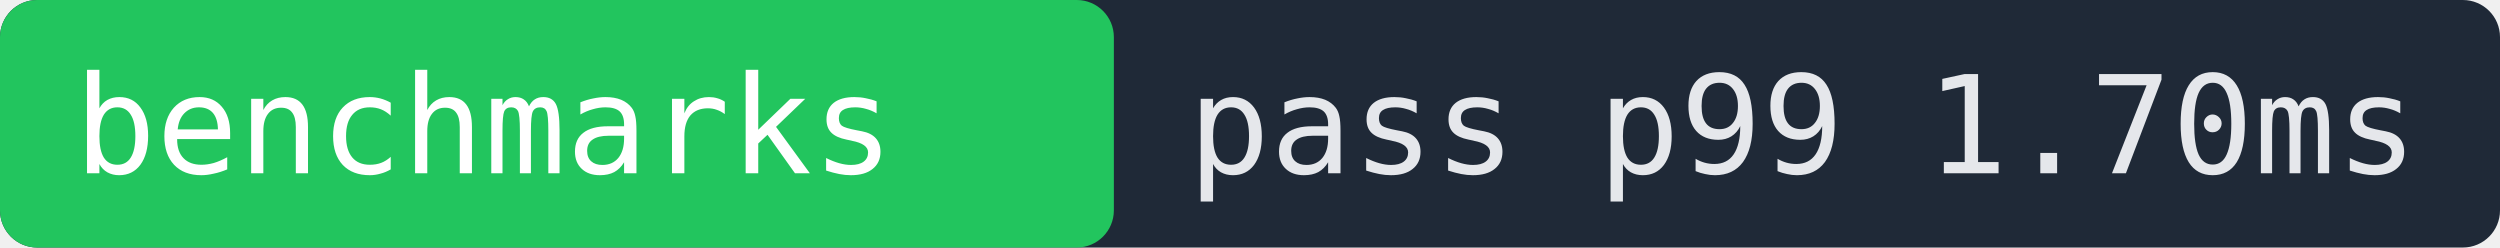
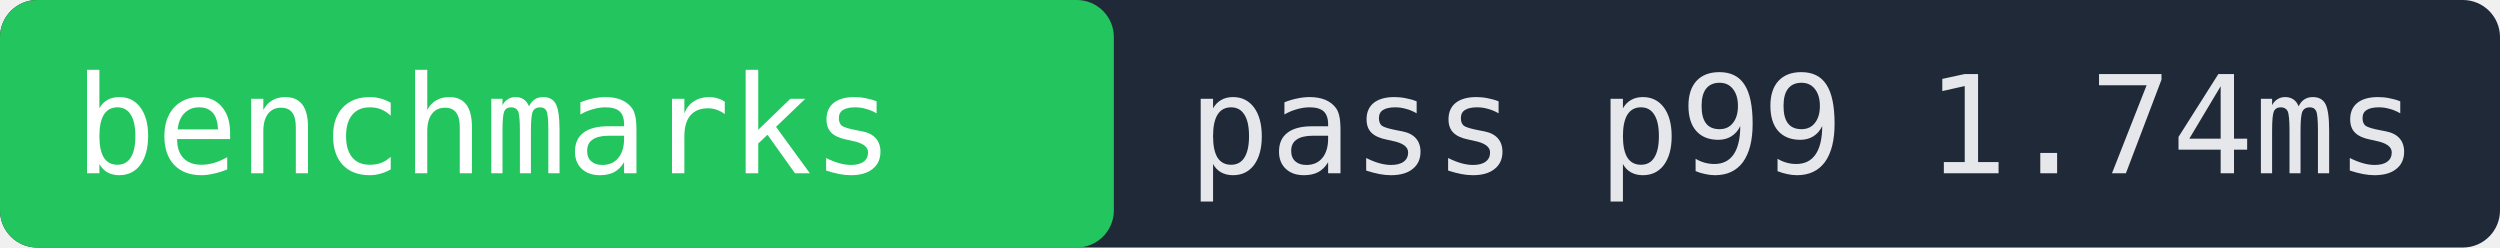
- <svg xmlns="http://www.w3.org/2000/svg" width="202" height="20" role="img" aria-label="benchmarks pass p99 1.70ms">
+ <svg xmlns="http://www.w3.org/2000/svg" width="202" height="20" role="img" aria-label="benchmarks pass p99 1.74ms">
  <rect width="202" height="20" fill="#1f2937" rx="3" />
  <rect x="0" width="90" height="20" fill="#22c55e" rx="3" />
  <text x="6" y="14" fill="#ffffff" font-family="monospace" font-size="11">benchmarks</text>
-   <text x="96" y="14" fill="#e5e7eb" font-family="monospace" font-size="11">pass p99 1.70ms</text>
+   <text x="96" y="14" fill="#e5e7eb" font-family="monospace" font-size="11">pass p99 1.74ms</text>
</svg>
